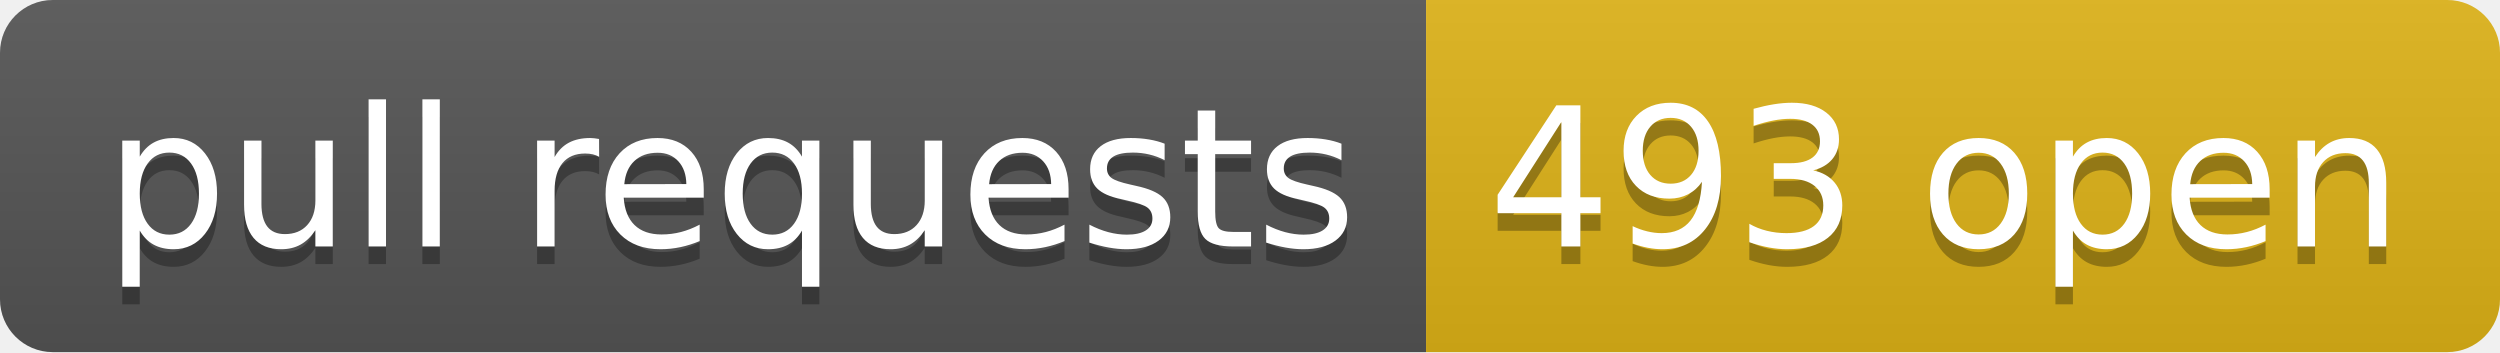
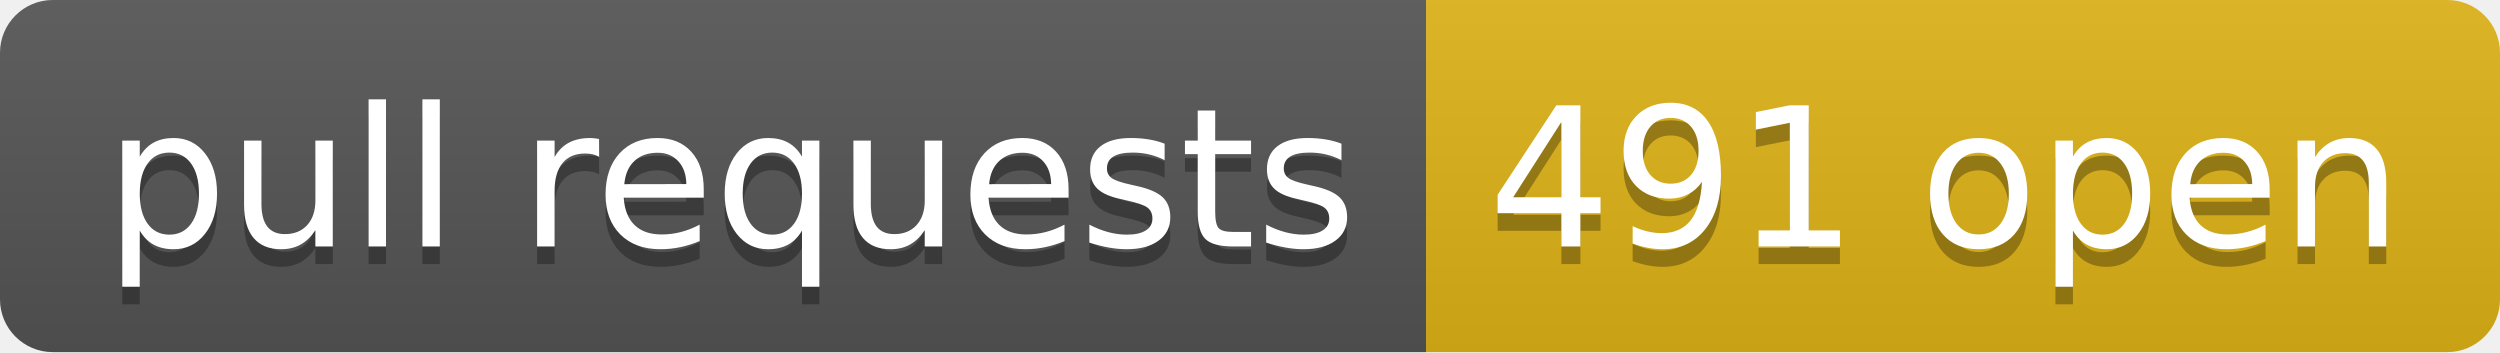
- <svg xmlns="http://www.w3.org/2000/svg" width="142" height="20" role="img" aria-label="pull requests: 493 open">
+ <svg xmlns="http://www.w3.org/2000/svg" width="142" height="20" role="img" aria-label="pull requests: 491 open">
  <linearGradient id="s" x2="0" y2="100%">
    <stop offset="0" stop-color="#bbb" stop-opacity=".1" />
    <stop offset="1" stop-opacity=".1" />
  </linearGradient>
  <clipPath id="r">
    <rect width="142" height="20" rx="3" fill="#fff" />
  </clipPath>
  <g clip-path="url(#r)">
    <rect width="81" height="20" fill="#555" />
    <rect x="81" width="61" height="20" fill="#dfb317" />
    <rect width="142" height="20" fill="url(#s)" />
  </g>
  <g fill="#fff" text-anchor="middle" font-family="Verdana,Geneva,DejaVu Sans,sans-serif" text-rendering="geometricPrecision" font-size="110">
    <text aria-hidden="true" x="415" y="150" fill="#010101" fill-opacity=".3" transform="scale(.1)" textLength="710">pull requests</text>
    <text x="415" y="140" transform="scale(.1)" fill="#fff" textLength="710">pull requests</text>
-     <text aria-hidden="true" x="1105" y="150" fill="#010101" fill-opacity=".3" transform="scale(.1)" textLength="510">493 open</text>
-     <text x="1105" y="140" transform="scale(.1)" fill="#fff" textLength="510">493 open</text>
+     <text aria-hidden="true" x="1105" y="150" fill="#010101" fill-opacity=".3" transform="scale(.1)" textLength="510">491 open</text>
+     <text x="1105" y="140" transform="scale(.1)" fill="#fff" textLength="510">491 open</text>
  </g>
</svg>
